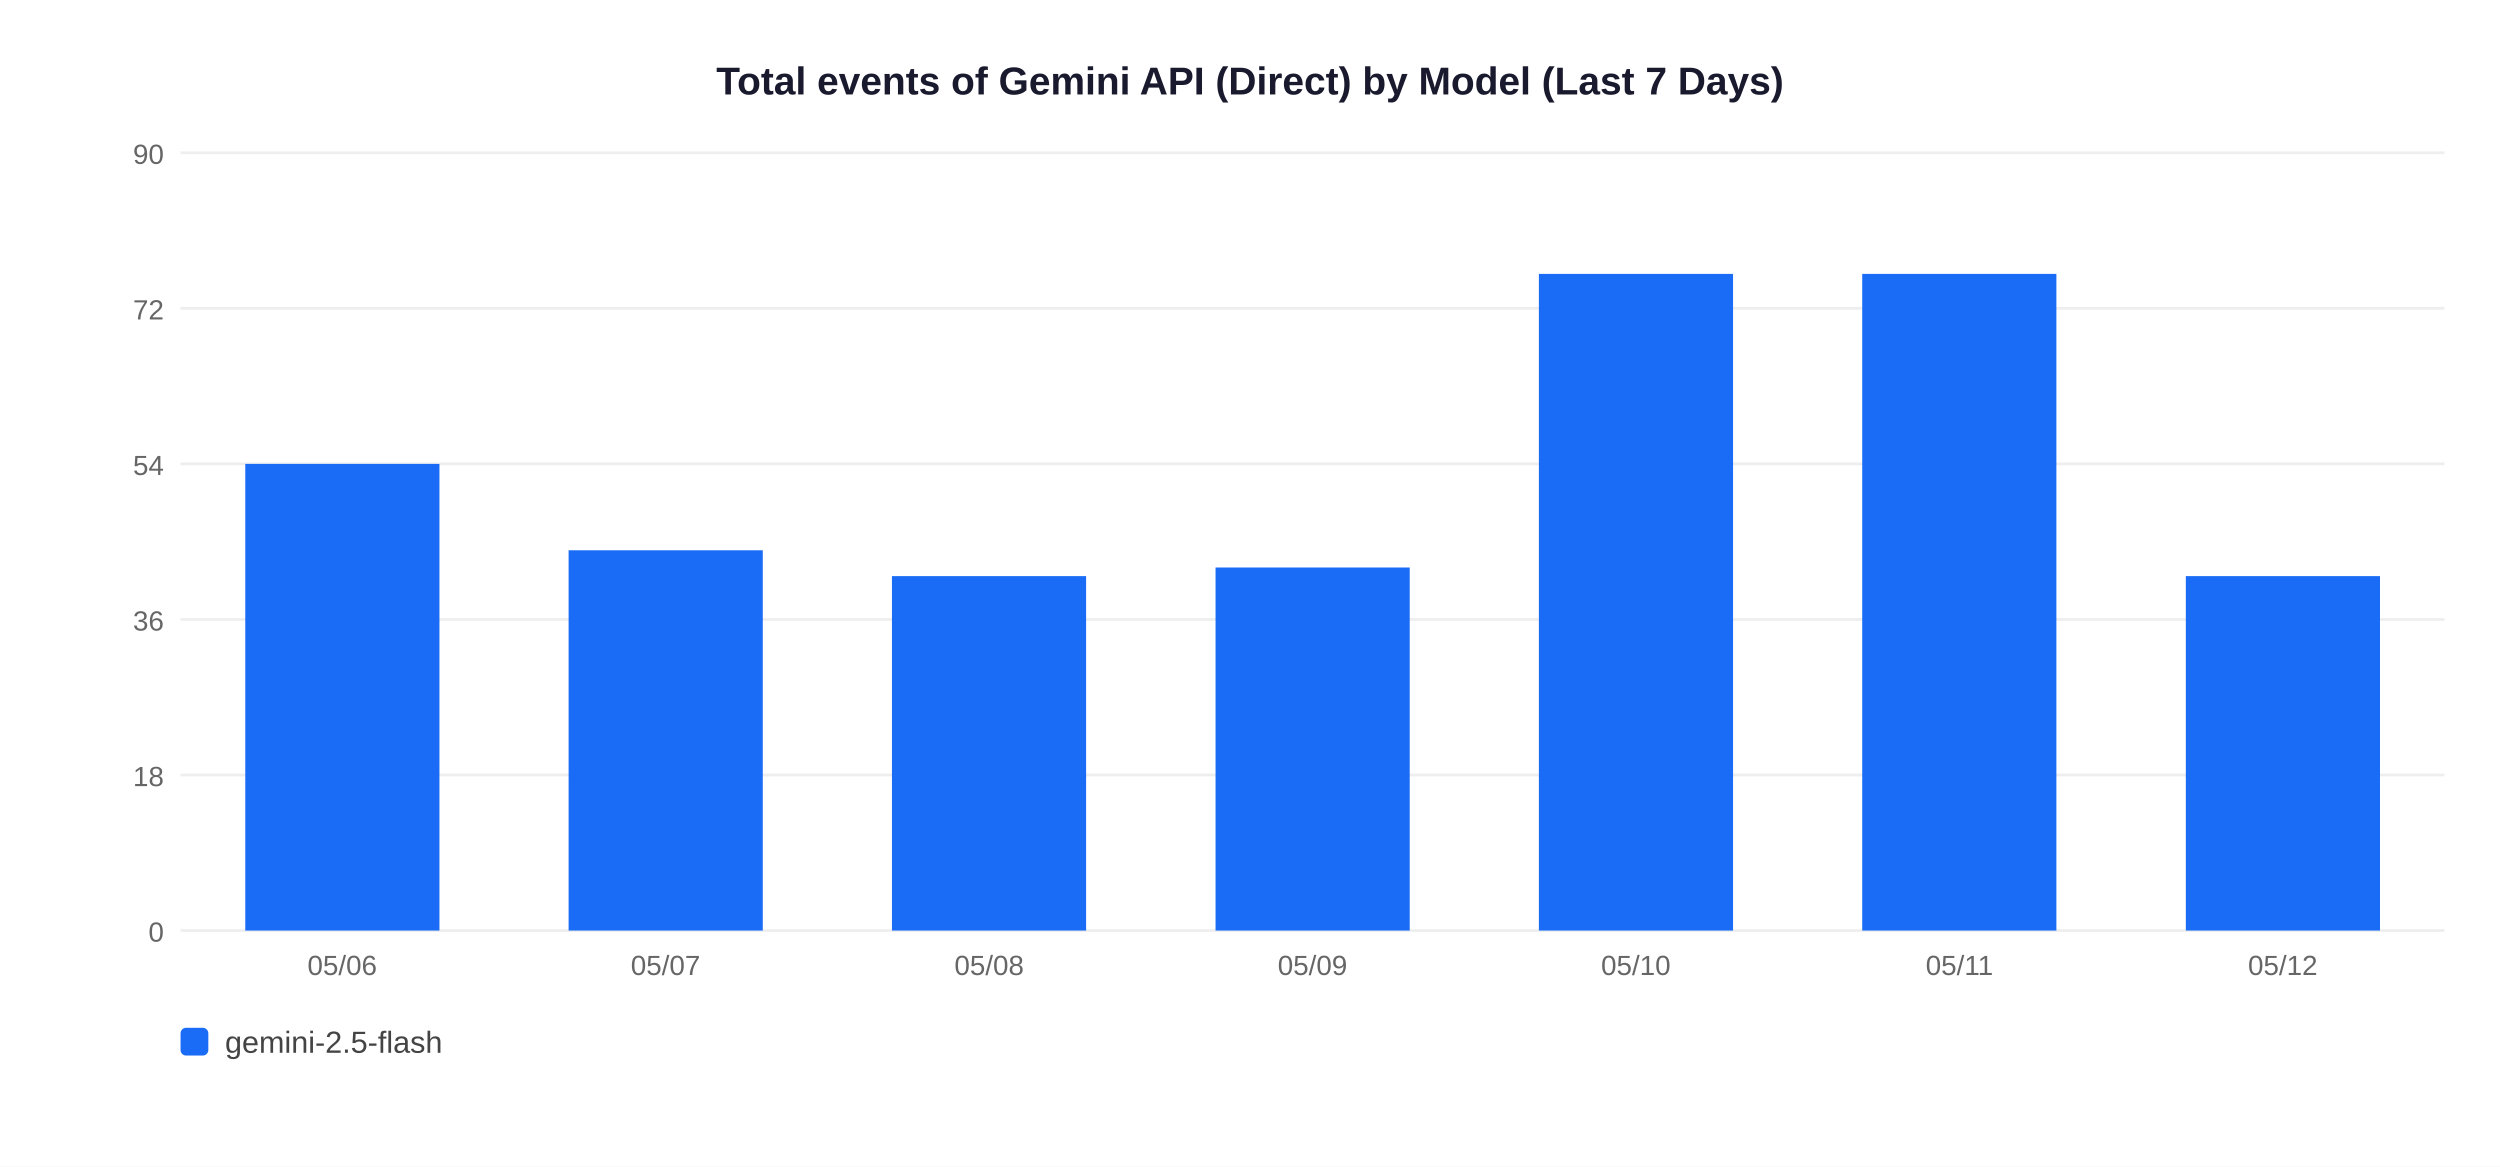
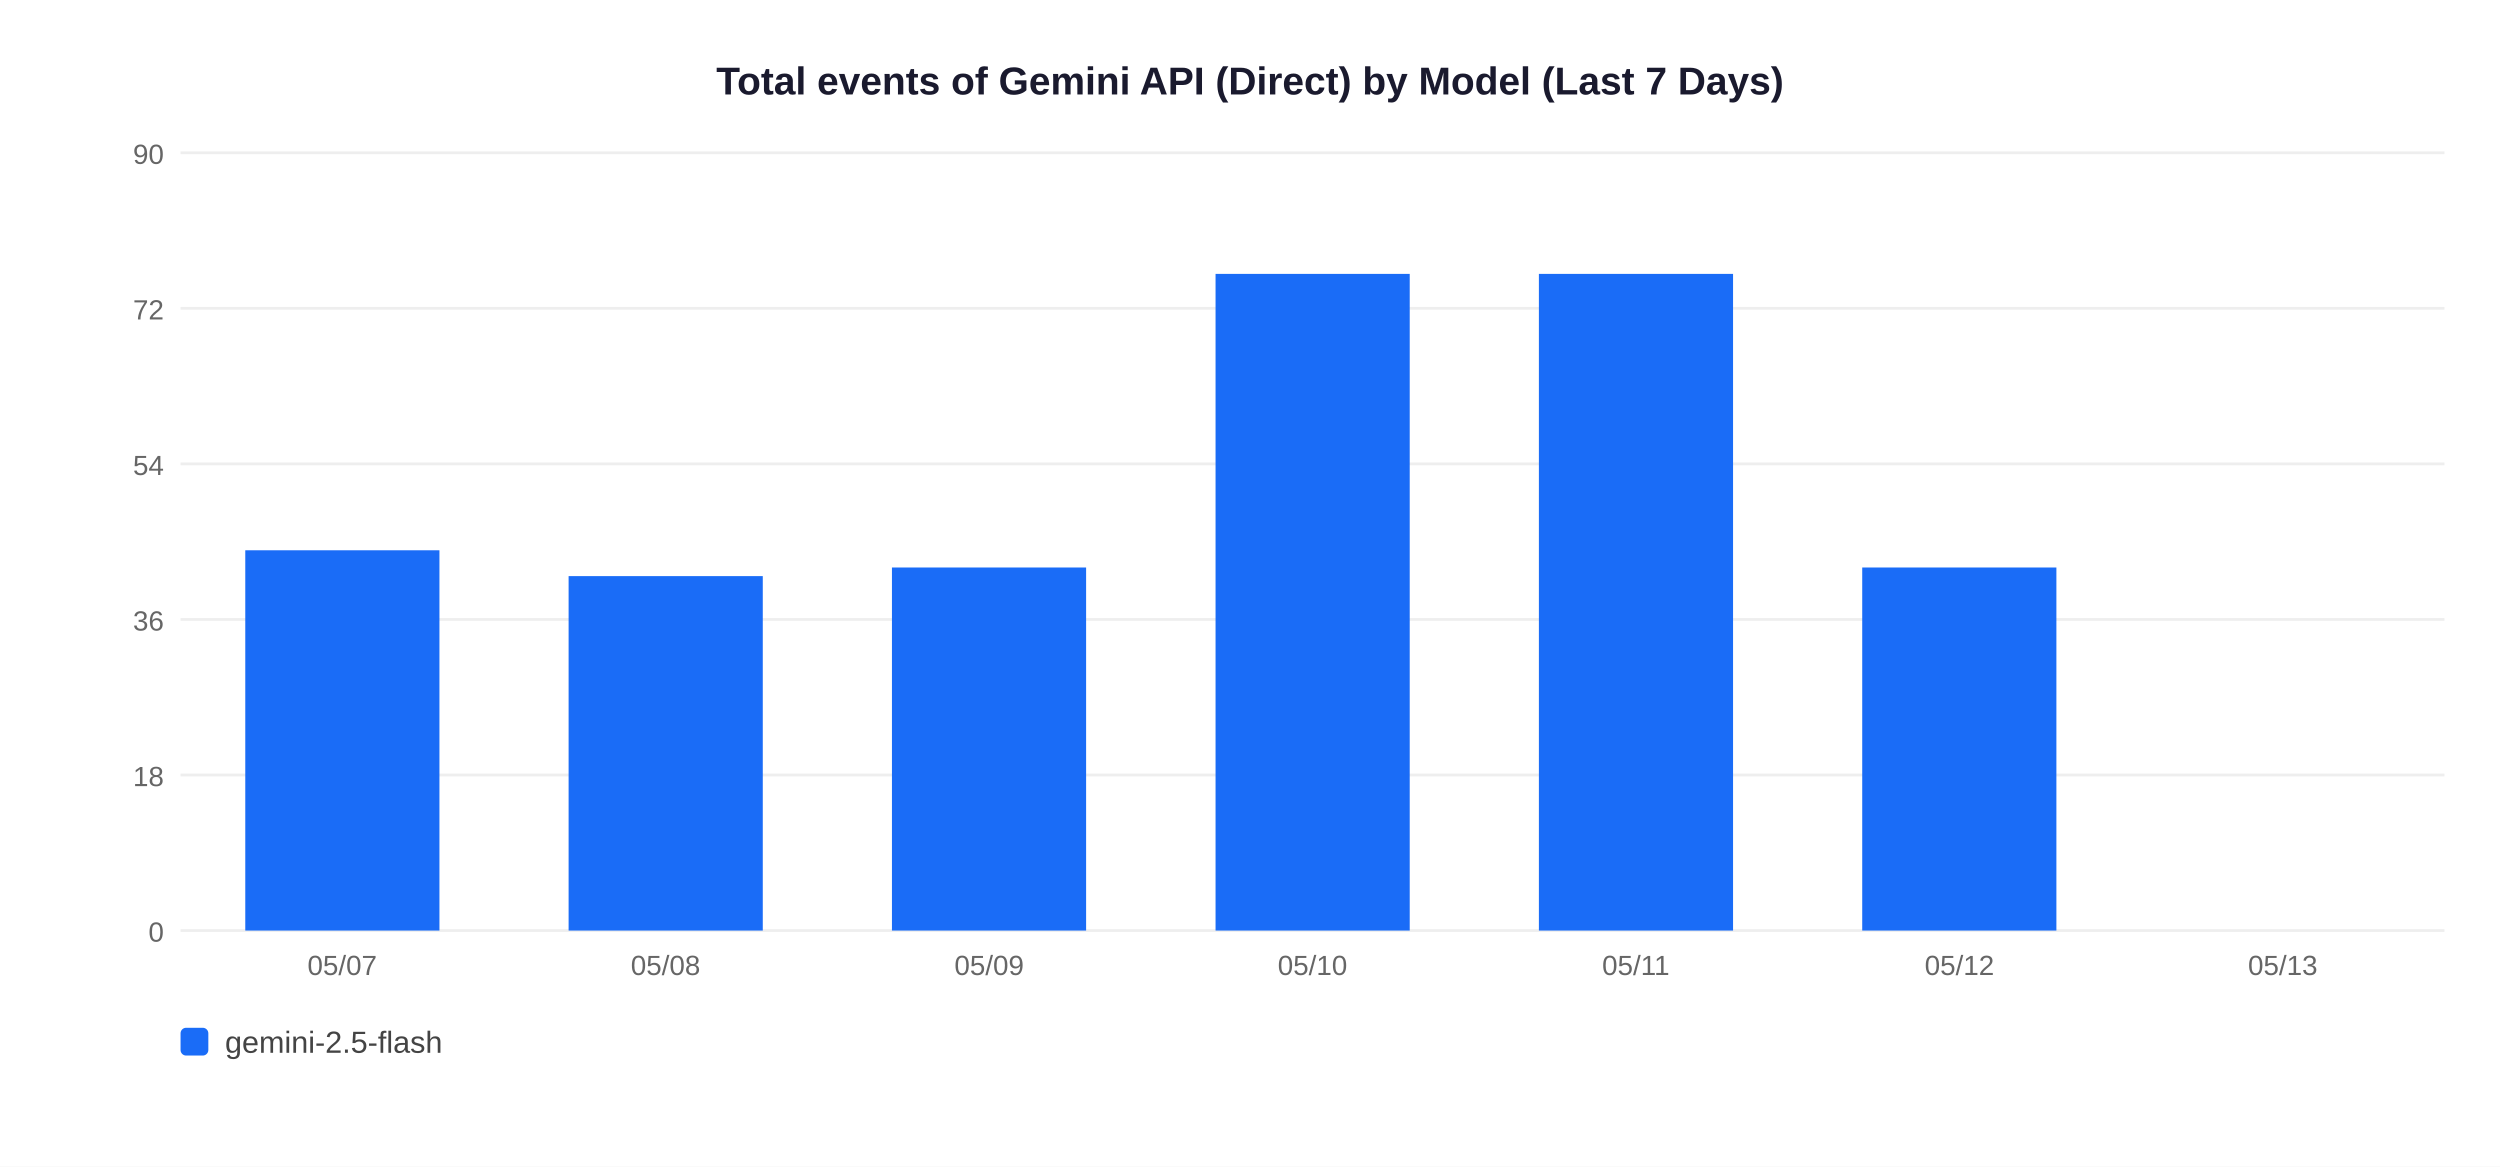
<svg xmlns="http://www.w3.org/2000/svg" width="900" height="420">
  <rect width="900" height="420" fill="white" />
  <text x="450" y="34" text-anchor="middle" font-size="14" font-weight="bold" font-family="Arial,sans-serif" fill="#1a1a2e">Total events of Gemini API (Direct) by Model (Last 7 Days)</text>
  <line x1="65" y1="335" x2="880" y2="335" stroke="#EEEEEE" stroke-width="1" />
  <text x="59" y="339" text-anchor="end" font-size="10" font-family="Arial,sans-serif" fill="#666">0</text>
  <line x1="65" y1="279" x2="880" y2="279" stroke="#EEEEEE" stroke-width="1" />
  <text x="59" y="283" text-anchor="end" font-size="10" font-family="Arial,sans-serif" fill="#666">18</text>
  <line x1="65" y1="223" x2="880" y2="223" stroke="#EEEEEE" stroke-width="1" />
  <text x="59" y="227" text-anchor="end" font-size="10" font-family="Arial,sans-serif" fill="#666">36</text>
  <line x1="65" y1="167" x2="880" y2="167" stroke="#EEEEEE" stroke-width="1" />
  <text x="59" y="171" text-anchor="end" font-size="10" font-family="Arial,sans-serif" fill="#666">54</text>
  <line x1="65" y1="111" x2="880" y2="111" stroke="#EEEEEE" stroke-width="1" />
  <text x="59" y="115" text-anchor="end" font-size="10" font-family="Arial,sans-serif" fill="#666">72</text>
  <line x1="65" y1="55" x2="880" y2="55" stroke="#EEEEEE" stroke-width="1" />
  <text x="59" y="59" text-anchor="end" font-size="10" font-family="Arial,sans-serif" fill="#666">90</text>
-   <rect x="88.3" y="167.0" width="69.9" height="168.0" fill="#1A6CF7" />
-   <text x="123.2" y="351" text-anchor="middle" font-size="10" font-family="Arial,sans-serif" fill="#666">05/06</text>
-   <rect x="204.7" y="198.1" width="69.9" height="136.9" fill="#1A6CF7" />
-   <text x="239.6" y="351" text-anchor="middle" font-size="10" font-family="Arial,sans-serif" fill="#666">05/07</text>
-   <rect x="321.1" y="207.4" width="69.9" height="127.6" fill="#1A6CF7" />
-   <text x="356.1" y="351" text-anchor="middle" font-size="10" font-family="Arial,sans-serif" fill="#666">05/08</text>
-   <rect x="437.6" y="204.3" width="69.9" height="130.7" fill="#1A6CF7" />
-   <text x="472.5" y="351" text-anchor="middle" font-size="10" font-family="Arial,sans-serif" fill="#666">05/09</text>
+   <rect x="88.3" y="198.1" width="69.9" height="136.9" fill="#1A6CF7" />
+   <text x="123.2" y="351" text-anchor="middle" font-size="10" font-family="Arial,sans-serif" fill="#666">05/07</text>
+   <rect x="204.7" y="207.4" width="69.9" height="127.6" fill="#1A6CF7" />
+   <text x="239.6" y="351" text-anchor="middle" font-size="10" font-family="Arial,sans-serif" fill="#666">05/08</text>
+   <rect x="321.1" y="204.3" width="69.9" height="130.7" fill="#1A6CF7" />
+   <text x="356.1" y="351" text-anchor="middle" font-size="10" font-family="Arial,sans-serif" fill="#666">05/09</text>
+   <rect x="437.6" y="98.6" width="69.9" height="236.4" fill="#1A6CF7" />
+   <text x="472.5" y="351" text-anchor="middle" font-size="10" font-family="Arial,sans-serif" fill="#666">05/10</text>
  <rect x="554.0" y="98.6" width="69.9" height="236.4" fill="#1A6CF7" />
-   <text x="588.9" y="351" text-anchor="middle" font-size="10" font-family="Arial,sans-serif" fill="#666">05/10</text>
-   <rect x="670.4" y="98.6" width="69.9" height="236.4" fill="#1A6CF7" />
-   <text x="705.4" y="351" text-anchor="middle" font-size="10" font-family="Arial,sans-serif" fill="#666">05/11</text>
-   <rect x="786.9" y="207.4" width="69.9" height="127.6" fill="#1A6CF7" />
-   <text x="821.8" y="351" text-anchor="middle" font-size="10" font-family="Arial,sans-serif" fill="#666">05/12</text>
+   <text x="588.9" y="351" text-anchor="middle" font-size="10" font-family="Arial,sans-serif" fill="#666">05/11</text>
+   <rect x="670.4" y="204.3" width="69.9" height="130.7" fill="#1A6CF7" />
+   <text x="705.4" y="351" text-anchor="middle" font-size="10" font-family="Arial,sans-serif" fill="#666">05/12</text>
+   <text x="821.8" y="351" text-anchor="middle" font-size="10" font-family="Arial,sans-serif" fill="#666">05/13</text>
  <rect x="65" y="370" width="10" height="10" rx="2" fill="#1A6CF7" />
  <text x="81" y="379" font-size="11" font-family="Arial,sans-serif" fill="#444">gemini-2.5-flash</text>
</svg>
